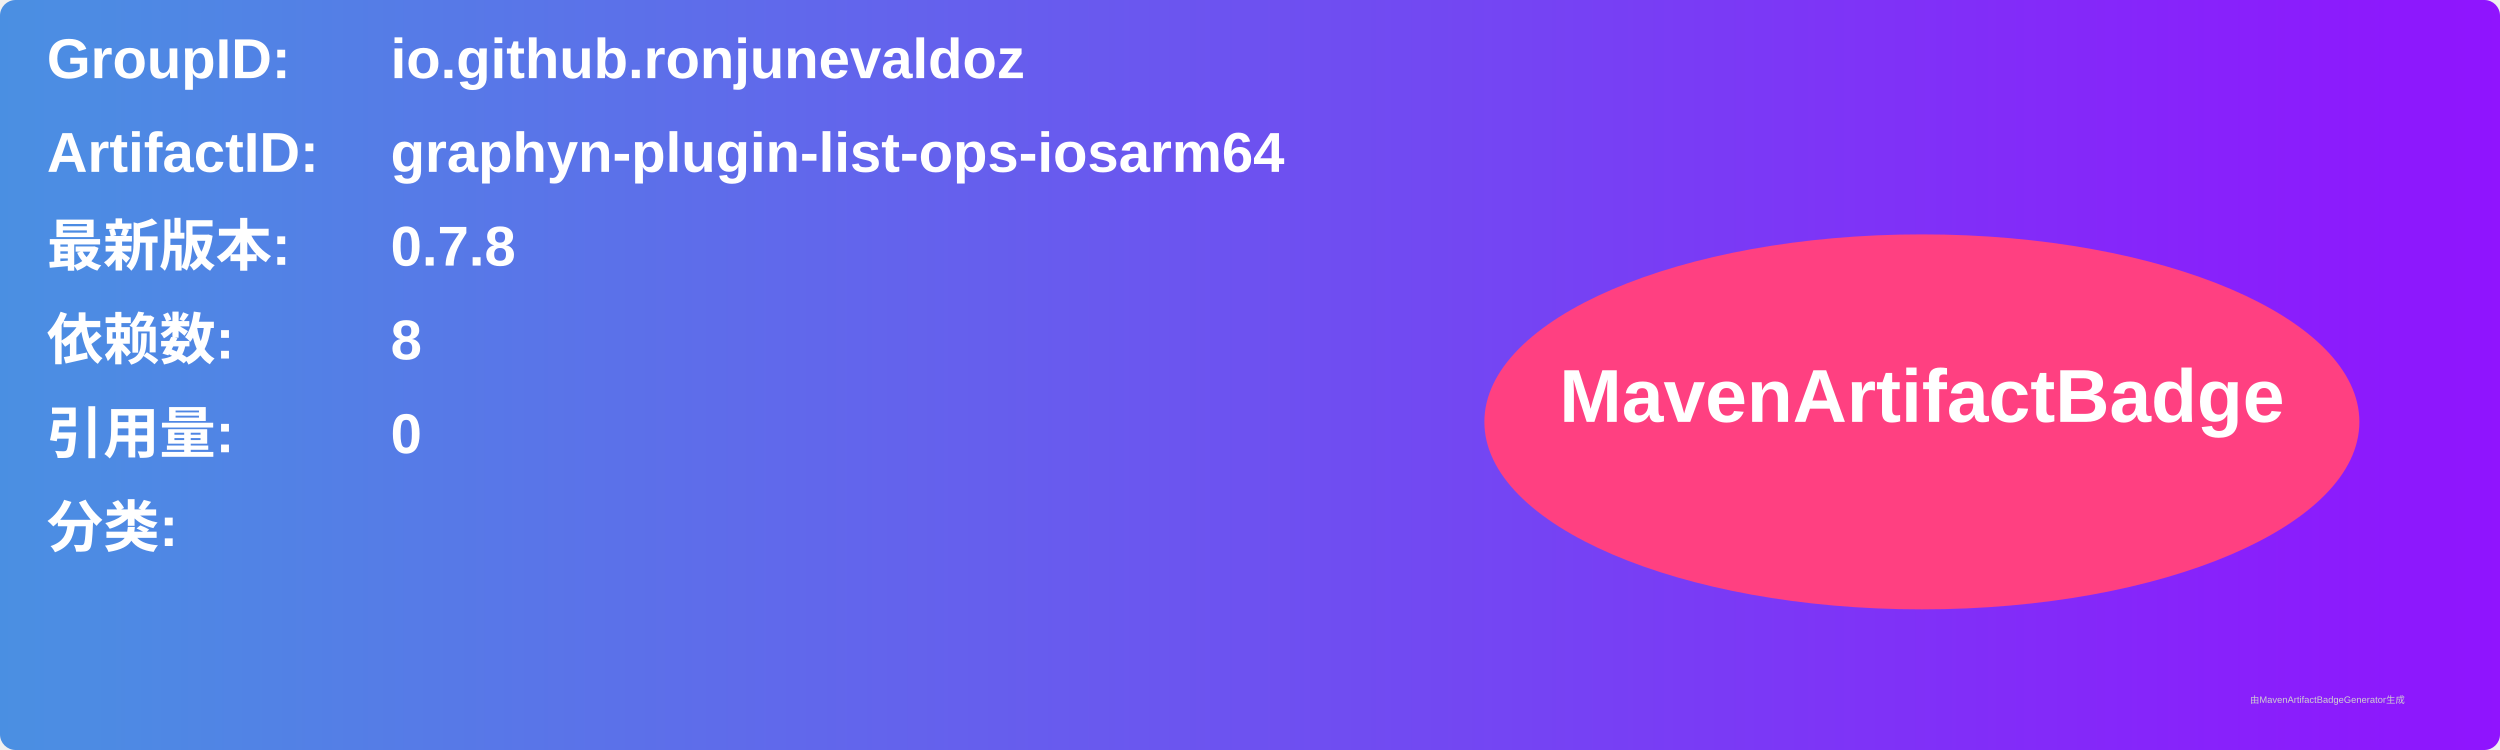
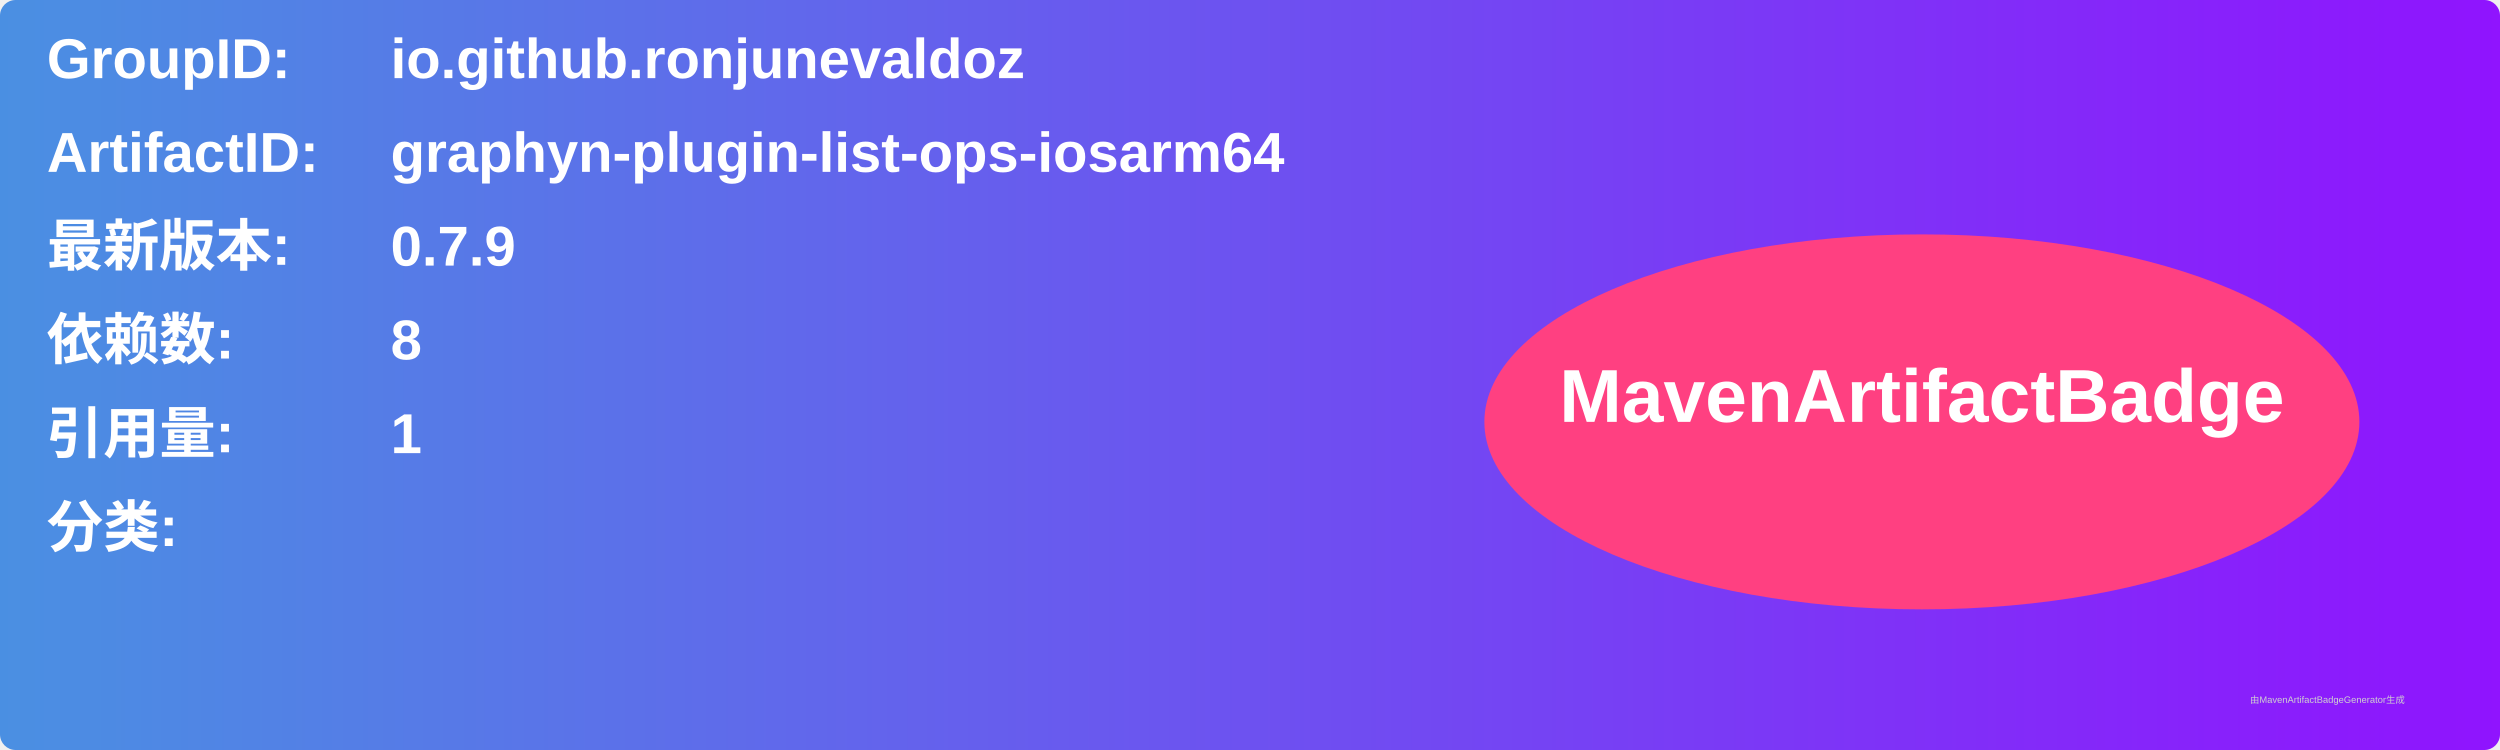
<svg xmlns="http://www.w3.org/2000/svg" width="800" height="240" viewBox="0 0 800 240">
  <linearGradient id="grad" x1="0%" y1="0%" x2="100%" y2="0%">
    <stop offset="0%" stop-color="#4a90e2" />
    <stop offset="100%" stop-color="#9013fe" />
  </linearGradient>
  <rect width="100%" height="100%" rx="5" ry="5" fill="url(#grad)" />
  <g transform="translate(15, 15)">
    <text x="0" y="10" font-family="Arial" font-size="18" fill="white" font-weight="bold" width="260">GroupID:</text>
    <text x="110" y="10" font-family="Arial" font-size="18" fill="white" font-weight="bold" width="460">io.github.ronjunevaldoz</text>
    <text x="0" y="40" font-family="Arial" font-size="18" fill="white" font-weight="bold" width="260">ArtifactID:</text>
    <text x="110" y="40" font-family="Arial" font-size="18" fill="white" font-weight="bold" width="460">graphyn-plugin-list-ops-iosarm64</text>
    <text x="0" y="70" font-family="Arial" font-size="18" fill="white" font-weight="bold">最新版本:</text>
    <text x="110" y="70" font-family="Arial" font-size="18" fill="white" font-weight="bold">
-       <tspan font-weight="bold">0.7.8</tspan>
+       <tspan font-weight="bold">0.7.9</tspan>
    </text>
    <text x="0" y="100" font-family="Arial" font-size="18" fill="white" font-weight="bold">依赖数: </text>
    <text x="110" y="100" font-family="Arial" font-size="18" fill="white">
      <tspan font-weight="bold">8</tspan>
    </text>
    <text x="0" y="130" font-family="Arial" font-size="18" fill="white" font-weight="bold">引用量: </text>
    <text x="110" y="130" font-family="Arial" font-size="18" fill="white">
-       <tspan font-weight="bold">0</tspan>
+       <tspan font-weight="bold">1</tspan>
    </text>
    <text x="0" y="160" font-family="Arial" font-size="18" fill="white" font-weight="bold">分类:</text>
    <text x="10" y="190" font-family="Arial" font-size="10" fill="white">
      <tspan font-weight="bold" />
    </text>
    <ellipse cx="600" cy="120" rx="140" ry="60" fill="#ff4081" />
    <text x="600" y="120" text-anchor="middle" font-family="Arial" font-size="24" fill="white" font-weight="bold">MavenArtifactBadge</text>
  </g>
  <text x="720" y="225" font-family="Arial" font-size="3" fill="#d0d0d0">由MavenArtifactBadgeGenerator生成</text>
</svg>
